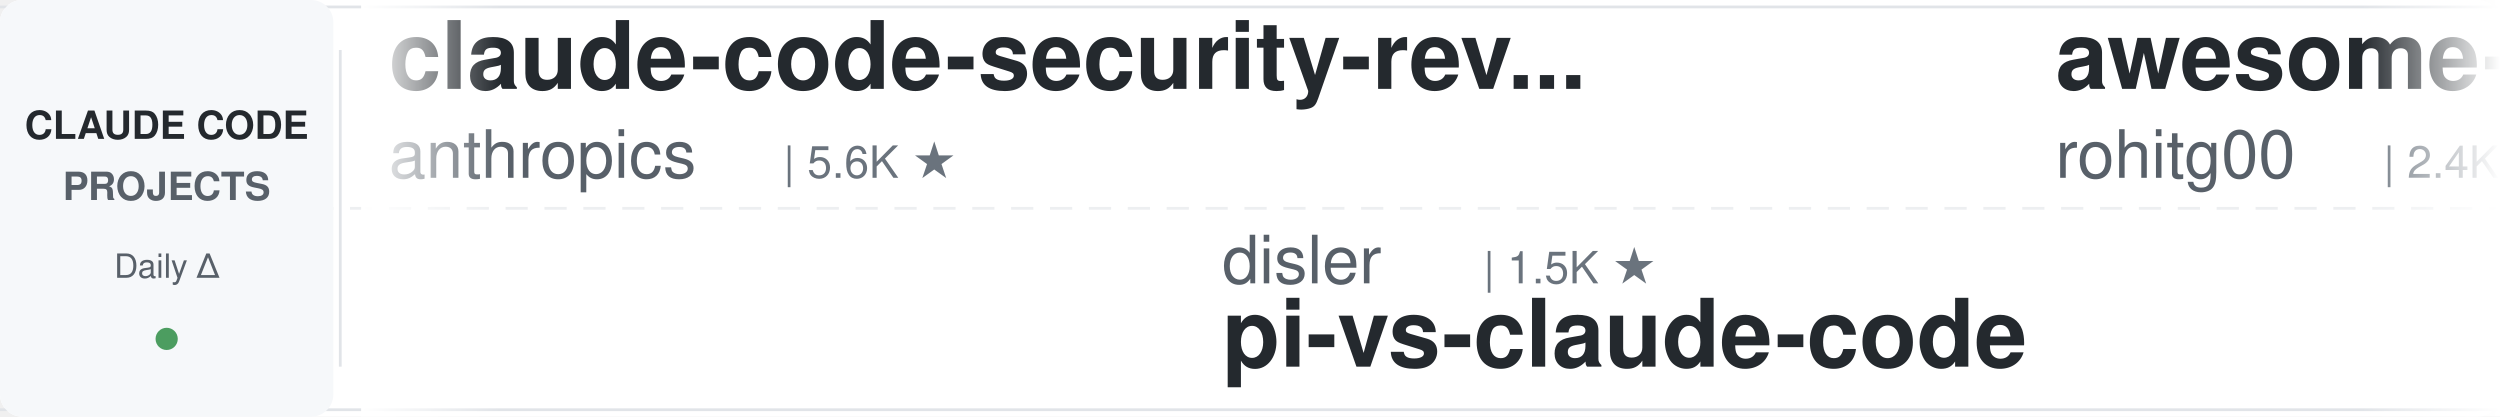
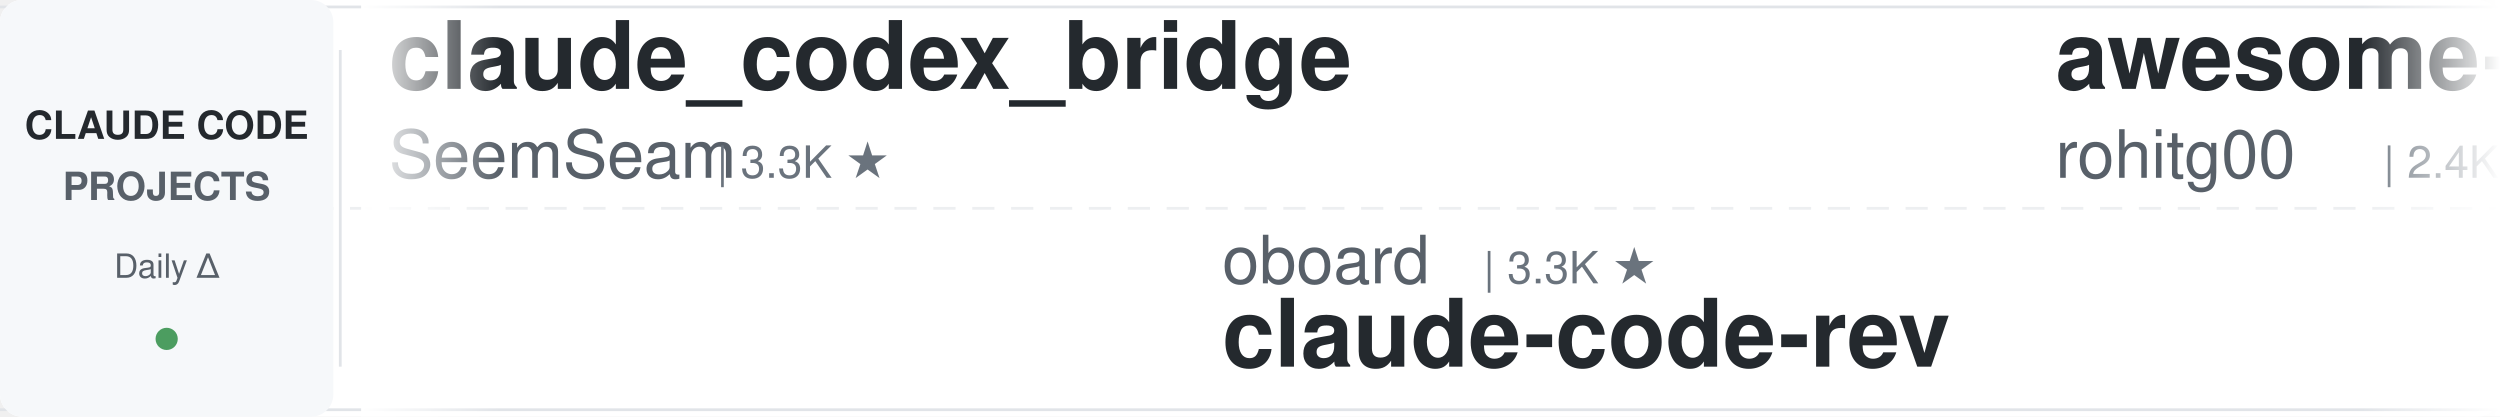
<svg xmlns="http://www.w3.org/2000/svg" width="900" height="150">
  <defs>
    <linearGradient id="leftFade" x1="0%" y1="0%" x2="100%" y2="0%">
      <stop offset="0%" style="stop-color:#ffffff;stop-opacity:1" />
      <stop offset="100%" style="stop-color:#ffffff;stop-opacity:0" />
    </linearGradient>
    <linearGradient id="rightFade" x1="0%" y1="0%" x2="100%" y2="0%">
      <stop offset="0%" style="stop-color:#ffffff;stop-opacity:0" />
      <stop offset="100%" style="stop-color:#ffffff;stop-opacity:1" />
    </linearGradient>
  </defs>
  <rect width="900" height="150" fill="#ffffff" rx="8" />
  <rect x="0" y="2" width="900" height="1" fill="#e1e4e8" />
  <rect x="0" y="147" width="900" height="1" fill="#e1e4e8" />
  <line x1="0" y1="75" x2="900" y2="75" stroke="#e1e4e8" stroke-width="1" stroke-dasharray="8 6" opacity="0.6" />
  <rect x="0" y="0" width="120" height="150" fill="#f6f8fa" rx="8" />
  <text x="60" y="50" font-family="-apple-system, BlinkMacSystemFont, 'Segoe UI', Helvetica, Arial, sans-serif" font-size="14" font-weight="600" fill="#24292e" text-anchor="middle">CLAUDE CODE</text>
  <text x="60" y="72" font-family="-apple-system, BlinkMacSystemFont, 'Segoe UI', Helvetica, Arial, sans-serif" font-size="14" font-weight="600" fill="#586069" text-anchor="middle">PROJECTS</text>
  <text x="60" y="100" font-family="-apple-system, BlinkMacSystemFont, 'Segoe UI', Helvetica, Arial, sans-serif" font-size="12" font-weight="500" fill="#586069" text-anchor="middle">Daily Δ</text>
  <circle cx="60" cy="122" r="4" fill="#22863a" opacity="0.8" />
  <rect x="122" y="18" width="1" height="114" fill="#e1e4e8" />
  <clipPath id="tickerClip">
    <rect x="130" y="0" width="770" height="150" />
  </clipPath>
  <g clip-path="url(#tickerClip)">
    <g id="tickerItems">
      <animateTransform attributeName="transform" attributeType="XML" type="translate" from="0 0" to="-3000 0" dur="54s" repeatCount="indefinite" />
      <g transform="translate(0, 0)">
-         <text x="140" y="32" font-family="-apple-system, BlinkMacSystemFont, 'Segoe UI', Helvetica, Arial, sans-serif" font-size="34" font-weight="600" fill="#24292e">claude-code-security-rev...</text>
-         <text x="140" y="64" font-family="-apple-system, BlinkMacSystemFont, 'Segoe UI', Helvetica, Arial, sans-serif" font-size="24" font-weight="400" fill="#586069">anthropics</text>
-         <text x="282" y="64" font-family="-apple-system, BlinkMacSystemFont, 'Segoe UI', Helvetica, Arial, sans-serif" font-size="16" font-weight="500" fill="#6a737d">| 5.6K ★</text>
+         <text x="140" y="32" font-family="-apple-system, BlinkMacSystemFont, 'Segoe UI', Helvetica, Arial, sans-serif" font-size="34" font-weight="600" fill="#24292e">claude_codex_bridge</text>
+         <text x="140" y="64" font-family="-apple-system, BlinkMacSystemFont, 'Segoe UI', Helvetica, Arial, sans-serif" font-size="24" font-weight="400" fill="#586069">SeemSeam</text>
+         <text x="258" y="64" font-family="-apple-system, BlinkMacSystemFont, 'Segoe UI', Helvetica, Arial, sans-serif" font-size="16" font-weight="500" fill="#6a737d">| 3.3K ★</text>
      </g>
      <g transform="translate(300, 0)">
-         <text x="140" y="102" font-family="-apple-system, BlinkMacSystemFont, 'Segoe UI', Helvetica, Arial, sans-serif" font-size="24" font-weight="400" fill="#586069">disler</text>
-         <text x="234" y="102" font-family="-apple-system, BlinkMacSystemFont, 'Segoe UI', Helvetica, Arial, sans-serif" font-size="16" font-weight="500" fill="#6a737d">| 1.5K ★</text>
-         <text x="140" y="132" font-family="-apple-system, BlinkMacSystemFont, 'Segoe UI', Helvetica, Arial, sans-serif" font-size="34" font-weight="600" fill="#24292e">pi-vs-claude-code</text>
+         <text x="140" y="102" font-family="-apple-system, BlinkMacSystemFont, 'Segoe UI', Helvetica, Arial, sans-serif" font-size="24" font-weight="400" fill="#586069">oboard</text>
+         <text x="234" y="102" font-family="-apple-system, BlinkMacSystemFont, 'Segoe UI', Helvetica, Arial, sans-serif" font-size="16" font-weight="500" fill="#6a737d">| 3.3K ★</text>
+         <text x="140" y="132" font-family="-apple-system, BlinkMacSystemFont, 'Segoe UI', Helvetica, Arial, sans-serif" font-size="34" font-weight="600" fill="#24292e">claude-code-rev</text>
      </g>
      <g transform="translate(600, 0)">
        <text x="140" y="32" font-family="-apple-system, BlinkMacSystemFont, 'Segoe UI', Helvetica, Arial, sans-serif" font-size="34" font-weight="600" fill="#24292e">awesome-claude-code-tool...</text>
        <text x="140" y="64" font-family="-apple-system, BlinkMacSystemFont, 'Segoe UI', Helvetica, Arial, sans-serif" font-size="24" font-weight="400" fill="#586069">rohitg00</text>
        <text x="258" y="64" font-family="-apple-system, BlinkMacSystemFont, 'Segoe UI', Helvetica, Arial, sans-serif" font-size="16" font-weight="500" fill="#6a737d">| 2.4K ★</text>
      </g>
      <g transform="translate(900, 0)">
-         <text x="140" y="102" font-family="-apple-system, BlinkMacSystemFont, 'Segoe UI', Helvetica, Arial, sans-serif" font-size="24" font-weight="400" fill="#586069">shareAI-lab</text>
-         <text x="294" y="102" font-family="-apple-system, BlinkMacSystemFont, 'Segoe UI', Helvetica, Arial, sans-serif" font-size="16" font-weight="500" fill="#6a737d">| 71.9K ★</text>
-         <text x="140" y="132" font-family="-apple-system, BlinkMacSystemFont, 'Segoe UI', Helvetica, Arial, sans-serif" font-size="34" font-weight="600" fill="#24292e">learn-claude-code</text>
+         <text x="140" y="102" font-family="-apple-system, BlinkMacSystemFont, 'Segoe UI', Helvetica, Arial, sans-serif" font-size="24" font-weight="400" fill="#586069">lintsinghua</text>
+         <text x="294" y="102" font-family="-apple-system, BlinkMacSystemFont, 'Segoe UI', Helvetica, Arial, sans-serif" font-size="16" font-weight="500" fill="#6a737d">| 4.0K ★</text>
+         <text x="140" y="132" font-family="-apple-system, BlinkMacSystemFont, 'Segoe UI', Helvetica, Arial, sans-serif" font-size="34" font-weight="600" fill="#24292e">claude-code-book</text>
      </g>
      <g transform="translate(1200, 0)">
-         <text x="140" y="32" font-family="-apple-system, BlinkMacSystemFont, 'Segoe UI', Helvetica, Arial, sans-serif" font-size="34" font-weight="600" fill="#24292e">edmunds-claude-code</text>
-         <text x="140" y="64" font-family="-apple-system, BlinkMacSystemFont, 'Segoe UI', Helvetica, Arial, sans-serif" font-size="24" font-weight="400" fill="#586069">edmund-io</text>
-         <text x="270" y="64" font-family="-apple-system, BlinkMacSystemFont, 'Segoe UI', Helvetica, Arial, sans-serif" font-size="16" font-weight="500" fill="#6a737d">| 1.5K ★</text>
+         <text x="140" y="32" font-family="-apple-system, BlinkMacSystemFont, 'Segoe UI', Helvetica, Arial, sans-serif" font-size="34" font-weight="600" fill="#24292e">claude-code-engineering</text>
+         <text x="140" y="64" font-family="-apple-system, BlinkMacSystemFont, 'Segoe UI', Helvetica, Arial, sans-serif" font-size="24" font-weight="400" fill="#586069">huangjia2019</text>
+         <text x="306" y="64" font-family="-apple-system, BlinkMacSystemFont, 'Segoe UI', Helvetica, Arial, sans-serif" font-size="16" font-weight="500" fill="#6a737d">| 1.0K ★</text>
      </g>
      <g transform="translate(1500, 0)">
-         <text x="140" y="102" font-family="-apple-system, BlinkMacSystemFont, 'Segoe UI', Helvetica, Arial, sans-serif" font-size="24" font-weight="400" fill="#586069">jeremylongshore</text>
-         <text x="342" y="102" font-family="-apple-system, BlinkMacSystemFont, 'Segoe UI', Helvetica, Arial, sans-serif" font-size="16" font-weight="500" fill="#6a737d">| 2.5K ★</text>
-         <text x="140" y="132" font-family="-apple-system, BlinkMacSystemFont, 'Segoe UI', Helvetica, Arial, sans-serif" font-size="34" font-weight="600" fill="#24292e">claude-code-plugins-plus...</text>
+         <text x="140" y="102" font-family="-apple-system, BlinkMacSystemFont, 'Segoe UI', Helvetica, Arial, sans-serif" font-size="24" font-weight="400" fill="#586069">musistudio</text>
+         <text x="282" y="102" font-family="-apple-system, BlinkMacSystemFont, 'Segoe UI', Helvetica, Arial, sans-serif" font-size="16" font-weight="500" fill="#6a737d">| 36.1K ★</text>
+         <text x="140" y="132" font-family="-apple-system, BlinkMacSystemFont, 'Segoe UI', Helvetica, Arial, sans-serif" font-size="34" font-weight="600" fill="#24292e">claude-code-router</text>
      </g>
      <g transform="translate(1800, 0)">
-         <text x="140" y="32" font-family="-apple-system, BlinkMacSystemFont, 'Segoe UI', Helvetica, Arial, sans-serif" font-size="34" font-weight="600" fill="#24292e">Claude-Code-Usage-Monito...</text>
-         <text x="140" y="64" font-family="-apple-system, BlinkMacSystemFont, 'Segoe UI', Helvetica, Arial, sans-serif" font-size="24" font-weight="400" fill="#586069">Maciek-roboblog</text>
-         <text x="342" y="64" font-family="-apple-system, BlinkMacSystemFont, 'Segoe UI', Helvetica, Arial, sans-serif" font-size="16" font-weight="500" fill="#6a737d">| 8.5K ★</text>
+         <text x="140" y="32" font-family="-apple-system, BlinkMacSystemFont, 'Segoe UI', Helvetica, Arial, sans-serif" font-size="34" font-weight="600" fill="#24292e">claude-code-cheat-sheet</text>
+         <text x="140" y="64" font-family="-apple-system, BlinkMacSystemFont, 'Segoe UI', Helvetica, Arial, sans-serif" font-size="24" font-weight="400" fill="#586069">Njengah</text>
+         <text x="246" y="64" font-family="-apple-system, BlinkMacSystemFont, 'Segoe UI', Helvetica, Arial, sans-serif" font-size="16" font-weight="500" fill="#6a737d">| 1.9K ★</text>
      </g>
      <g transform="translate(2100, 0)">
-         <text x="140" y="102" font-family="-apple-system, BlinkMacSystemFont, 'Segoe UI', Helvetica, Arial, sans-serif" font-size="24" font-weight="400" fill="#586069">digitalsamba</text>
-         <text x="306" y="102" font-family="-apple-system, BlinkMacSystemFont, 'Segoe UI', Helvetica, Arial, sans-serif" font-size="16" font-weight="500" fill="#6a737d">| 1.8K ★</text>
-         <text x="140" y="132" font-family="-apple-system, BlinkMacSystemFont, 'Segoe UI', Helvetica, Arial, sans-serif" font-size="34" font-weight="600" fill="#24292e">claude-code-video-toolki...</text>
+         <text x="140" y="102" font-family="-apple-system, BlinkMacSystemFont, 'Segoe UI', Helvetica, Arial, sans-serif" font-size="24" font-weight="400" fill="#586069">ponponon</text>
+         <text x="258" y="102" font-family="-apple-system, BlinkMacSystemFont, 'Segoe UI', Helvetica, Arial, sans-serif" font-size="16" font-weight="500" fill="#6a737d">| 2.3K ★</text>
+         <text x="140" y="132" font-family="-apple-system, BlinkMacSystemFont, 'Segoe UI', Helvetica, Arial, sans-serif" font-size="34" font-weight="600" fill="#24292e">claude_code_src</text>
      </g>
      <g transform="translate(2400, 0)">
-         <text x="140" y="32" font-family="-apple-system, BlinkMacSystemFont, 'Segoe UI', Helvetica, Arial, sans-serif" font-size="34" font-weight="600" fill="#24292e">claude-code-infrastructu...</text>
-         <text x="140" y="64" font-family="-apple-system, BlinkMacSystemFont, 'Segoe UI', Helvetica, Arial, sans-serif" font-size="24" font-weight="400" fill="#586069">diet103</text>
-         <text x="246" y="64" font-family="-apple-system, BlinkMacSystemFont, 'Segoe UI', Helvetica, Arial, sans-serif" font-size="16" font-weight="500" fill="#6a737d">| 10.0K ★</text>
+         <text x="140" y="32" font-family="-apple-system, BlinkMacSystemFont, 'Segoe UI', Helvetica, Arial, sans-serif" font-size="34" font-weight="600" fill="#24292e">claude-code-my-workflow</text>
+         <text x="140" y="64" font-family="-apple-system, BlinkMacSystemFont, 'Segoe UI', Helvetica, Arial, sans-serif" font-size="24" font-weight="400" fill="#586069">pedrohcgs</text>
+         <text x="270" y="64" font-family="-apple-system, BlinkMacSystemFont, 'Segoe UI', Helvetica, Arial, sans-serif" font-size="16" font-weight="500" fill="#6a737d">| 1.4K ★</text>
      </g>
      <g transform="translate(2700, 0)">
-         <text x="140" y="102" font-family="-apple-system, BlinkMacSystemFont, 'Segoe UI', Helvetica, Arial, sans-serif" font-size="24" font-weight="400" fill="#586069">asgeirtj</text>
-         <text x="258" y="102" font-family="-apple-system, BlinkMacSystemFont, 'Segoe UI', Helvetica, Arial, sans-serif" font-size="16" font-weight="500" fill="#6a737d">| 59.7K ★</text>
-         <text x="140" y="132" font-family="-apple-system, BlinkMacSystemFont, 'Segoe UI', Helvetica, Arial, sans-serif" font-size="34" font-weight="600" fill="#24292e">system_prompts_leaks</text>
+         <text x="140" y="102" font-family="-apple-system, BlinkMacSystemFont, 'Segoe UI', Helvetica, Arial, sans-serif" font-size="24" font-weight="400" fill="#586069">xu-xiang</text>
+         <text x="258" y="102" font-family="-apple-system, BlinkMacSystemFont, 'Segoe UI', Helvetica, Arial, sans-serif" font-size="16" font-weight="500" fill="#6a737d">| 1.7K ★</text>
+         <text x="140" y="132" font-family="-apple-system, BlinkMacSystemFont, 'Segoe UI', Helvetica, Arial, sans-serif" font-size="34" font-weight="600" fill="#24292e">everything-claude-code-z...</text>
      </g>
      <g transform="translate(3000, 0)">
-         <text x="140" y="32" font-family="-apple-system, BlinkMacSystemFont, 'Segoe UI', Helvetica, Arial, sans-serif" font-size="34" font-weight="600" fill="#24292e">claude-code-security-rev...</text>
-         <text x="140" y="64" font-family="-apple-system, BlinkMacSystemFont, 'Segoe UI', Helvetica, Arial, sans-serif" font-size="24" font-weight="400" fill="#586069">anthropics</text>
-         <text x="282" y="64" font-family="-apple-system, BlinkMacSystemFont, 'Segoe UI', Helvetica, Arial, sans-serif" font-size="16" font-weight="500" fill="#6a737d">| 5.6K ★</text>
+         <text x="140" y="32" font-family="-apple-system, BlinkMacSystemFont, 'Segoe UI', Helvetica, Arial, sans-serif" font-size="34" font-weight="600" fill="#24292e">claude_codex_bridge</text>
+         <text x="140" y="64" font-family="-apple-system, BlinkMacSystemFont, 'Segoe UI', Helvetica, Arial, sans-serif" font-size="24" font-weight="400" fill="#586069">SeemSeam</text>
+         <text x="258" y="64" font-family="-apple-system, BlinkMacSystemFont, 'Segoe UI', Helvetica, Arial, sans-serif" font-size="16" font-weight="500" fill="#6a737d">| 3.3K ★</text>
      </g>
      <g transform="translate(3300, 0)">
-         <text x="140" y="102" font-family="-apple-system, BlinkMacSystemFont, 'Segoe UI', Helvetica, Arial, sans-serif" font-size="24" font-weight="400" fill="#586069">disler</text>
-         <text x="234" y="102" font-family="-apple-system, BlinkMacSystemFont, 'Segoe UI', Helvetica, Arial, sans-serif" font-size="16" font-weight="500" fill="#6a737d">| 1.5K ★</text>
-         <text x="140" y="132" font-family="-apple-system, BlinkMacSystemFont, 'Segoe UI', Helvetica, Arial, sans-serif" font-size="34" font-weight="600" fill="#24292e">pi-vs-claude-code</text>
+         <text x="140" y="102" font-family="-apple-system, BlinkMacSystemFont, 'Segoe UI', Helvetica, Arial, sans-serif" font-size="24" font-weight="400" fill="#586069">oboard</text>
+         <text x="234" y="102" font-family="-apple-system, BlinkMacSystemFont, 'Segoe UI', Helvetica, Arial, sans-serif" font-size="16" font-weight="500" fill="#6a737d">| 3.3K ★</text>
+         <text x="140" y="132" font-family="-apple-system, BlinkMacSystemFont, 'Segoe UI', Helvetica, Arial, sans-serif" font-size="34" font-weight="600" fill="#24292e">claude-code-rev</text>
      </g>
      <g transform="translate(3600, 0)">
        <text x="140" y="32" font-family="-apple-system, BlinkMacSystemFont, 'Segoe UI', Helvetica, Arial, sans-serif" font-size="34" font-weight="600" fill="#24292e">awesome-claude-code-tool...</text>
        <text x="140" y="64" font-family="-apple-system, BlinkMacSystemFont, 'Segoe UI', Helvetica, Arial, sans-serif" font-size="24" font-weight="400" fill="#586069">rohitg00</text>
        <text x="258" y="64" font-family="-apple-system, BlinkMacSystemFont, 'Segoe UI', Helvetica, Arial, sans-serif" font-size="16" font-weight="500" fill="#6a737d">| 2.4K ★</text>
      </g>
      <g transform="translate(3900, 0)">
-         <text x="140" y="102" font-family="-apple-system, BlinkMacSystemFont, 'Segoe UI', Helvetica, Arial, sans-serif" font-size="24" font-weight="400" fill="#586069">shareAI-lab</text>
-         <text x="294" y="102" font-family="-apple-system, BlinkMacSystemFont, 'Segoe UI', Helvetica, Arial, sans-serif" font-size="16" font-weight="500" fill="#6a737d">| 71.9K ★</text>
-         <text x="140" y="132" font-family="-apple-system, BlinkMacSystemFont, 'Segoe UI', Helvetica, Arial, sans-serif" font-size="34" font-weight="600" fill="#24292e">learn-claude-code</text>
+         <text x="140" y="102" font-family="-apple-system, BlinkMacSystemFont, 'Segoe UI', Helvetica, Arial, sans-serif" font-size="24" font-weight="400" fill="#586069">lintsinghua</text>
+         <text x="294" y="102" font-family="-apple-system, BlinkMacSystemFont, 'Segoe UI', Helvetica, Arial, sans-serif" font-size="16" font-weight="500" fill="#6a737d">| 4.0K ★</text>
+         <text x="140" y="132" font-family="-apple-system, BlinkMacSystemFont, 'Segoe UI', Helvetica, Arial, sans-serif" font-size="34" font-weight="600" fill="#24292e">claude-code-book</text>
      </g>
    </g>
  </g>
  <rect x="130" y="0" width="50" height="150" fill="url(#leftFade)" />
  <rect x="850" y="0" width="50" height="150" fill="url(#rightFade)" />
</svg>
